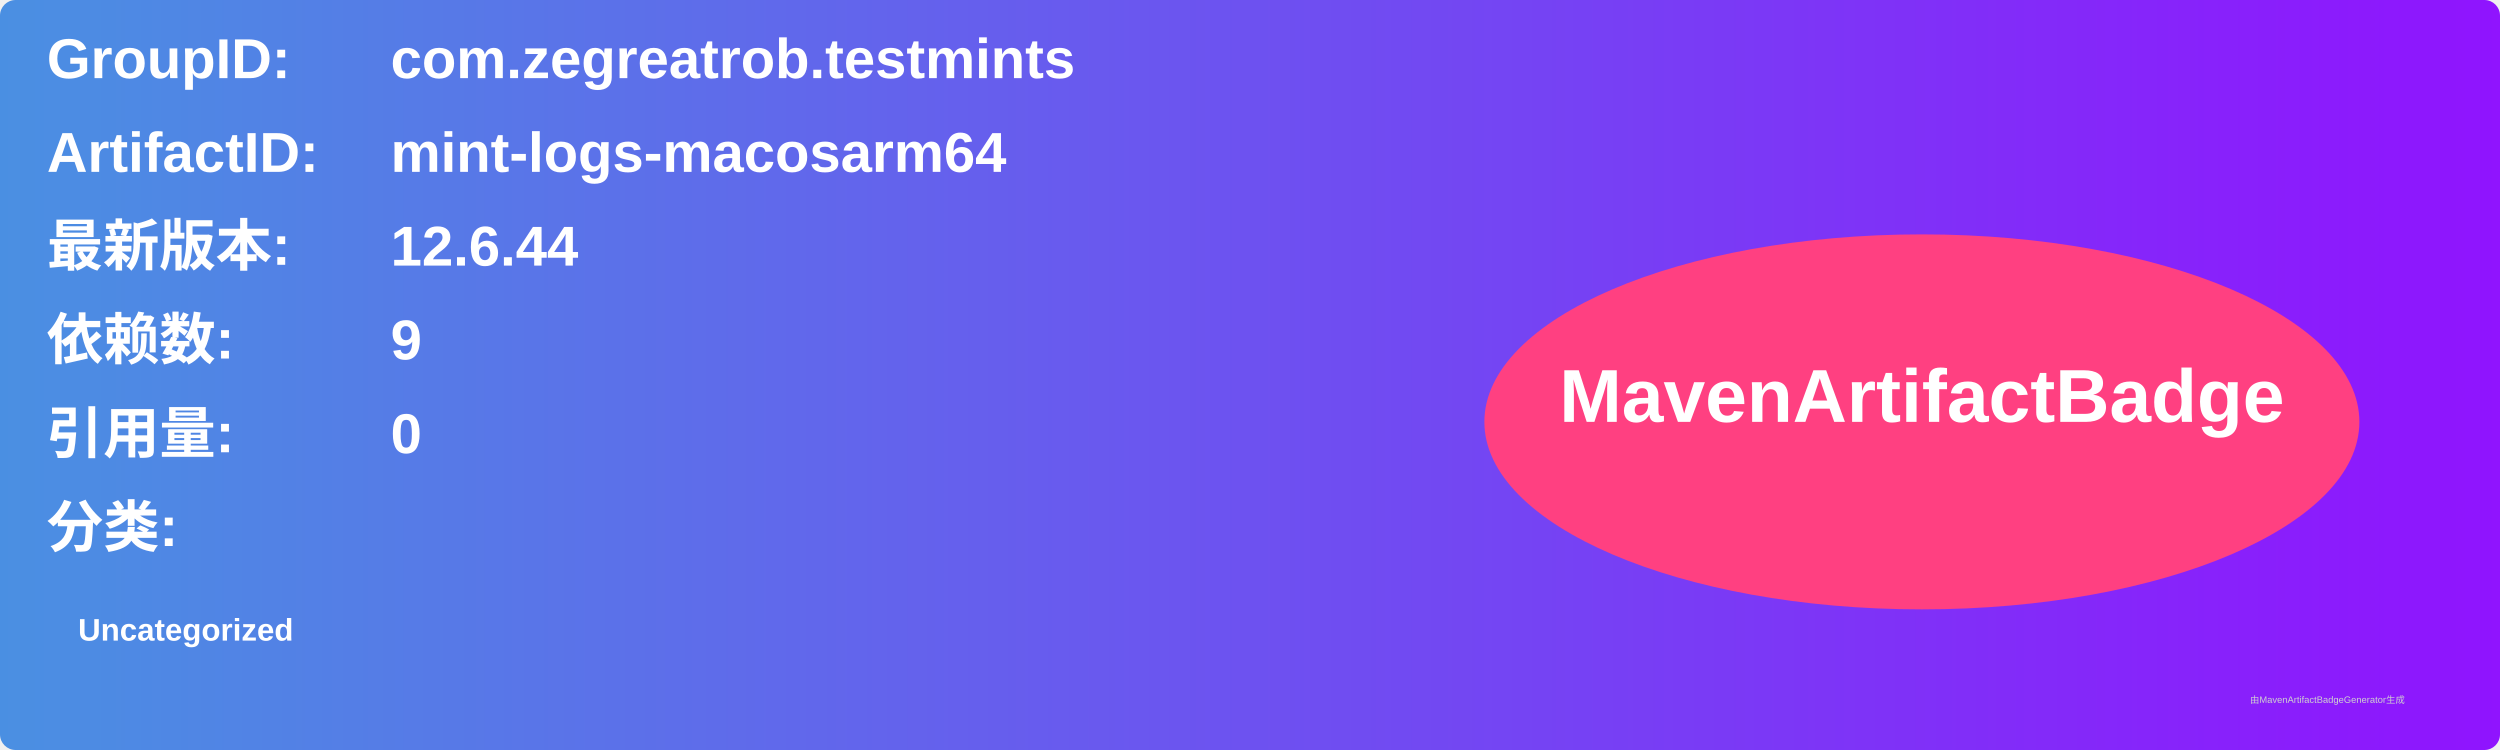
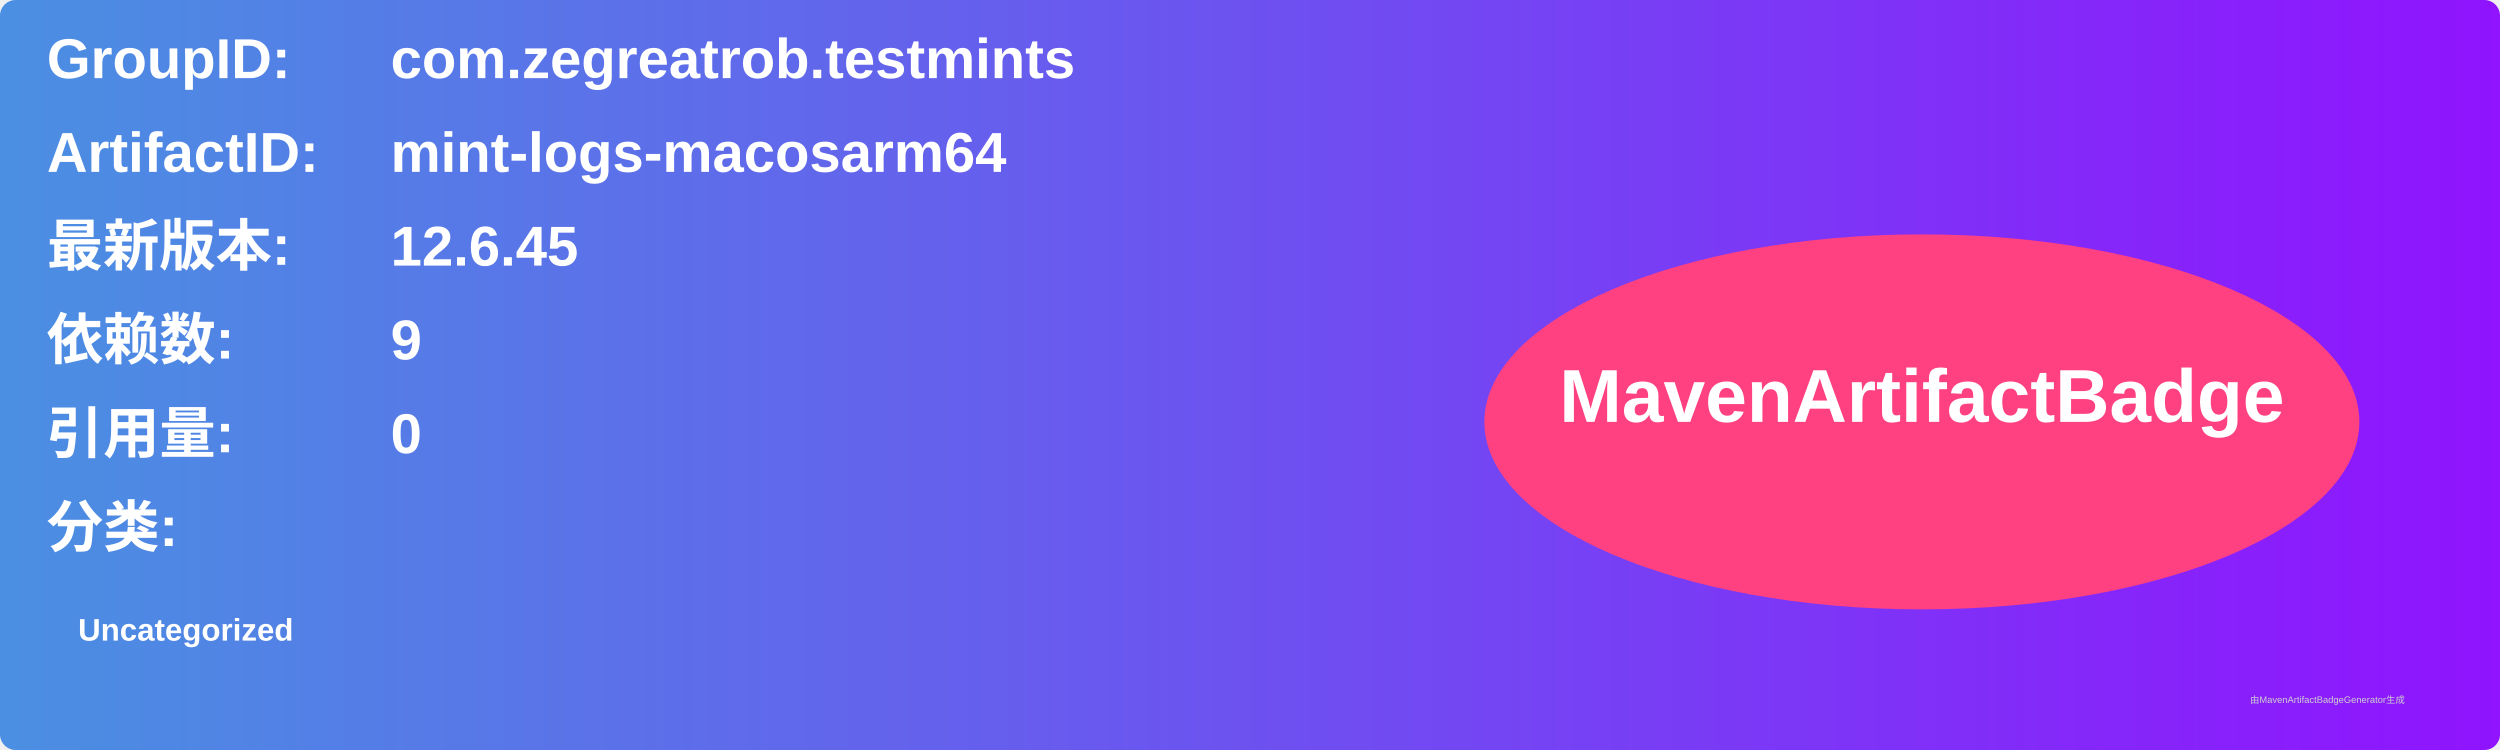
<svg xmlns="http://www.w3.org/2000/svg" width="800" height="240" viewBox="0 0 800 240">
  <linearGradient id="grad" x1="0%" y1="0%" x2="100%" y2="0%">
    <stop offset="0%" stop-color="#4a90e2" />
    <stop offset="100%" stop-color="#9013fe" />
  </linearGradient>
  <rect width="100%" height="100%" rx="5" ry="5" fill="url(#grad)" />
  <g transform="translate(15, 15)">
    <text x="0" y="10" font-family="Arial" font-size="18" fill="white" font-weight="bold" width="260">GroupID:</text>
    <text x="110" y="10" font-family="Arial" font-size="18" fill="white" font-weight="bold" width="460">com.zegreatrob.testmints</text>
    <text x="0" y="40" font-family="Arial" font-size="18" fill="white" font-weight="bold" width="260">ArtifactID:</text>
    <text x="110" y="40" font-family="Arial" font-size="18" fill="white" font-weight="bold" width="460">mint-logs-macosarm64</text>
    <text x="0" y="70" font-family="Arial" font-size="18" fill="white" font-weight="bold">最新版本:</text>
    <text x="110" y="70" font-family="Arial" font-size="18" fill="white" font-weight="bold">
-       <tspan font-weight="bold">12.6.44</tspan>
+       <tspan font-weight="bold">12.6.45</tspan>
    </text>
    <text x="0" y="100" font-family="Arial" font-size="18" fill="white" font-weight="bold">依赖数: </text>
    <text x="110" y="100" font-family="Arial" font-size="18" fill="white">
      <tspan font-weight="bold">9</tspan>
    </text>
    <text x="0" y="130" font-family="Arial" font-size="18" fill="white" font-weight="bold">引用量: </text>
    <text x="110" y="130" font-family="Arial" font-size="18" fill="white">
      <tspan font-weight="bold">0</tspan>
    </text>
    <text x="0" y="160" font-family="Arial" font-size="18" fill="white" font-weight="bold">分类:</text>
    <text x="10" y="190" font-family="Arial" font-size="10" fill="white">
      <tspan font-weight="bold">Uncategorized</tspan>
    </text>
    <ellipse cx="600" cy="120" rx="140" ry="60" fill="#ff4081" />
    <text x="600" y="120" text-anchor="middle" font-family="Arial" font-size="24" fill="white" font-weight="bold">MavenArtifactBadge</text>
  </g>
  <text x="720" y="225" font-family="Arial" font-size="3" fill="#d0d0d0">由MavenArtifactBadgeGenerator生成</text>
</svg>
